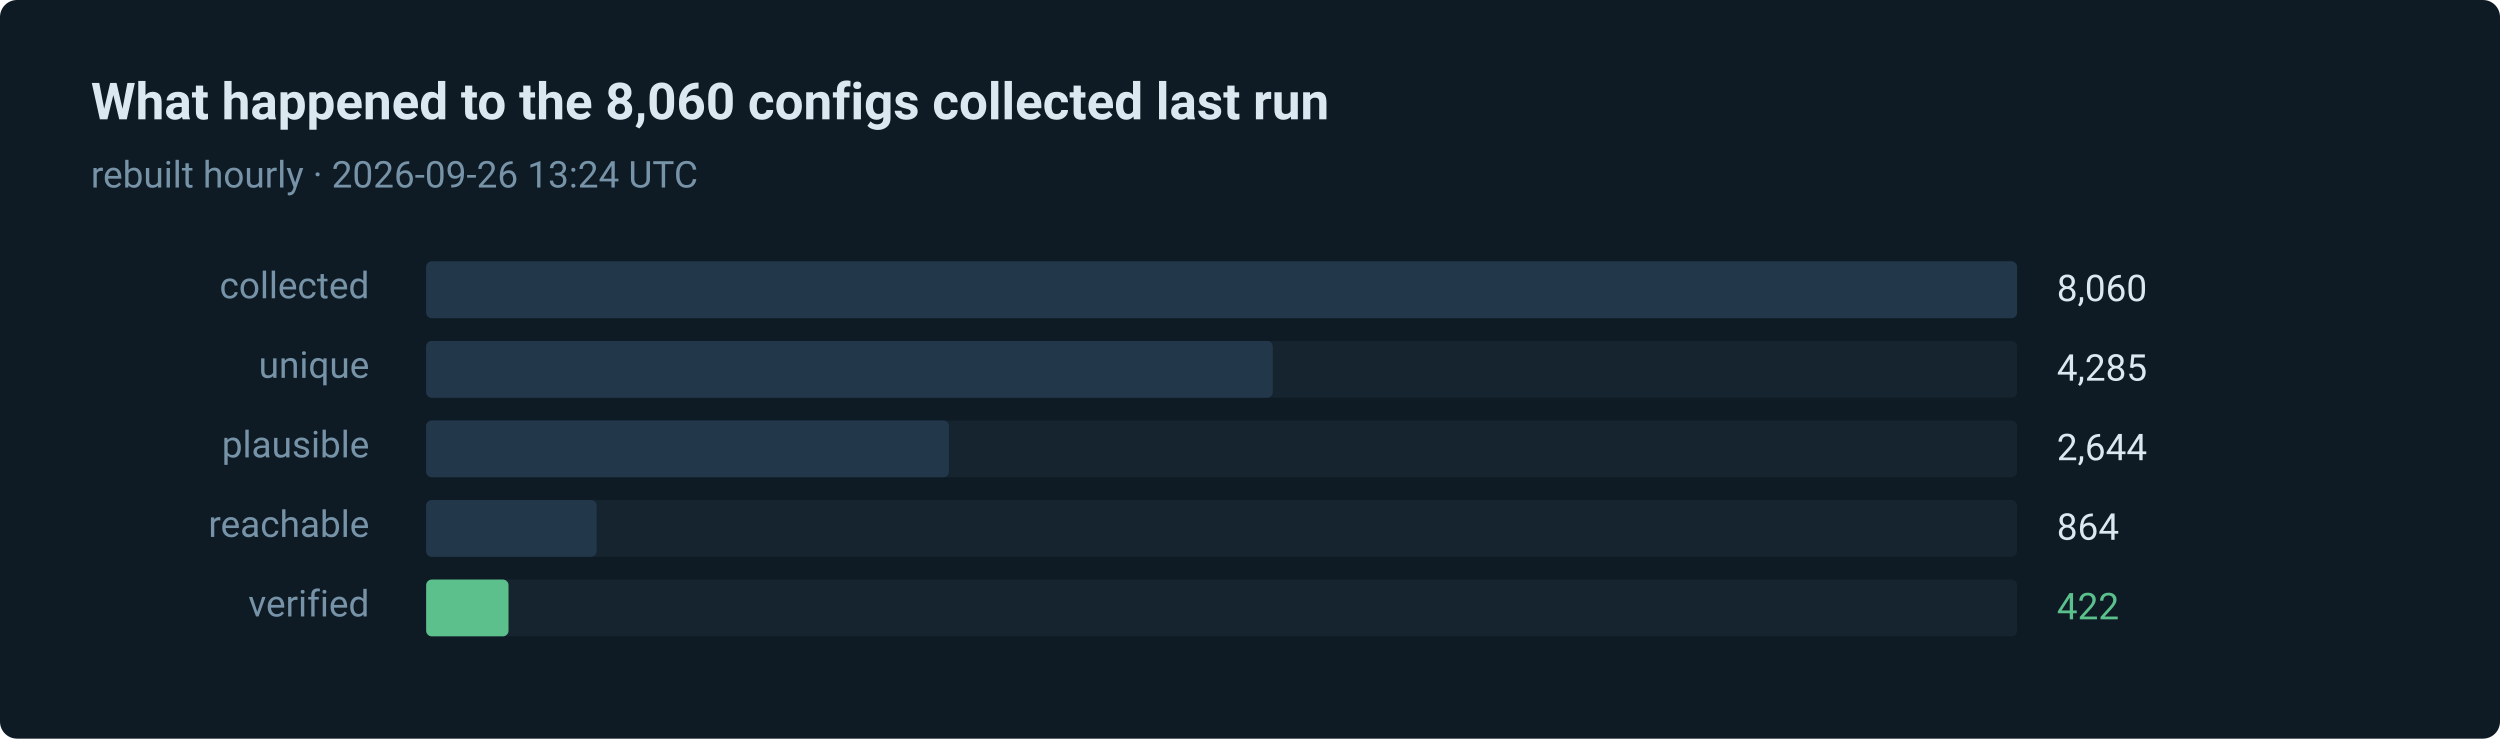
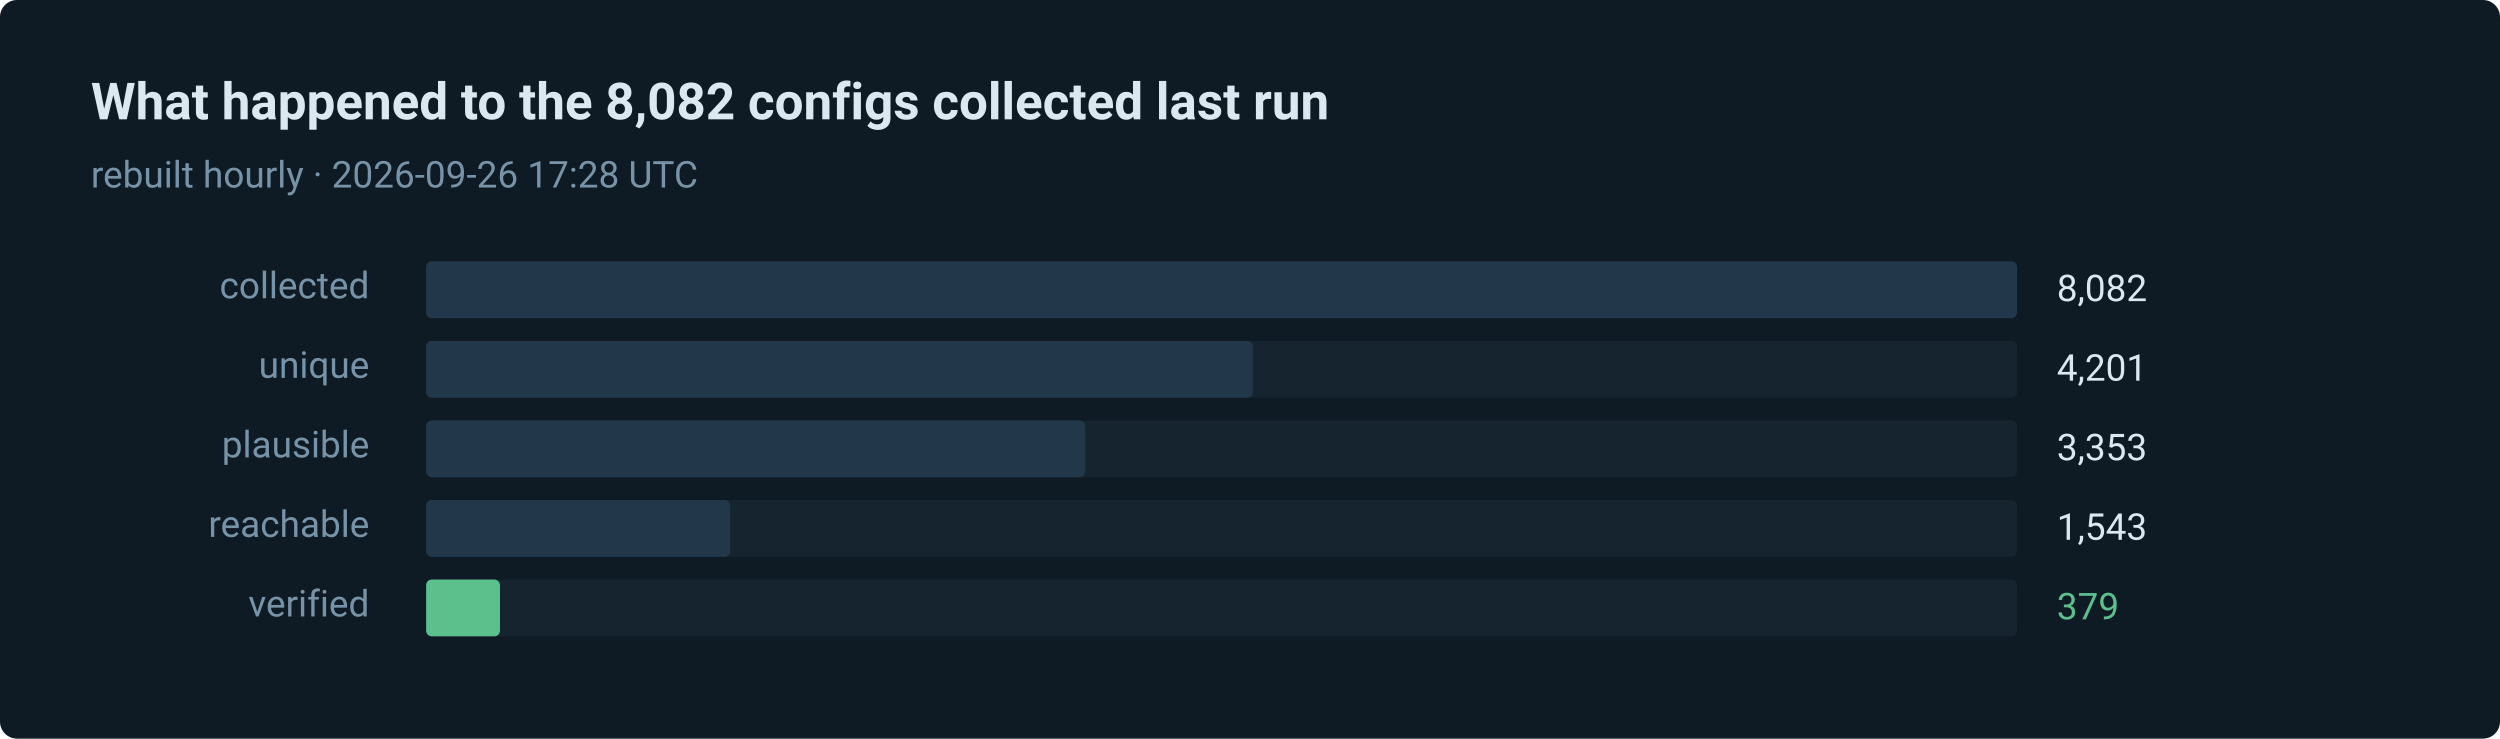
- <svg xmlns="http://www.w3.org/2000/svg" width="880" height="260" viewBox="0 0 880 260" role="img" aria-label="422 of 8060 routes verified in the last run">
+ <svg xmlns="http://www.w3.org/2000/svg" width="880" height="260" viewBox="0 0 880 260" role="img" aria-label="379 of 8082 routes verified in the last run">
  <style>text { font-family: ui-sans-serif, system-ui, -apple-system, 'Segoe UI', Roboto, 'Helvetica Neue', Arial, sans-serif; }</style>
  <rect width="880" height="260" rx="6" fill="#0e1a24" />
-   <text x="32" y="42" fill="#dce8f0" font-size="18" font-weight="600">What happened to the 8,060 configs collected last run</text>
-   <text x="32" y="66" fill="#7793a8" font-size="13">rebuilt hourly · 2026-09-26 13:24 UTC</text>
+   <text x="32" y="42" fill="#dce8f0" font-size="18" font-weight="600">What happened to the 8,082 configs collected last run</text>
+   <text x="32" y="66" fill="#7793a8" font-size="13">rebuilt hourly · 2026-09-26 17:28 UTC</text>
  <text x="130" y="105" fill="#7793a8" font-size="13" text-anchor="end">collected</text>
  <rect x="150" y="92" width="560" height="20" rx="2" fill="#15242f" />
  <rect x="150" y="92" width="560" height="20" rx="2" fill="#22384a" />
-   <text x="724" y="106" fill="#dce8f0" font-size="13">8,060</text>
+   <text x="724" y="106" fill="#dce8f0" font-size="13">8,082</text>
  <text x="130" y="133" fill="#7793a8" font-size="13" text-anchor="end">unique</text>
  <rect x="150" y="120" width="560" height="20" rx="2" fill="#15242f" />
-   <rect x="150" y="120" width="298" height="20" rx="2" fill="#22384a" />
-   <text x="724" y="134" fill="#dce8f0" font-size="13">4,285</text>
+   <rect x="150" y="120" width="291" height="20" rx="2" fill="#22384a" />
+   <text x="724" y="134" fill="#dce8f0" font-size="13">4,201</text>
  <text x="130" y="161" fill="#7793a8" font-size="13" text-anchor="end">plausible</text>
  <rect x="150" y="148" width="560" height="20" rx="2" fill="#15242f" />
-   <rect x="150" y="148" width="184" height="20" rx="2" fill="#22384a" />
-   <text x="724" y="162" fill="#dce8f0" font-size="13">2,644</text>
+   <rect x="150" y="148" width="232" height="20" rx="2" fill="#22384a" />
+   <text x="724" y="162" fill="#dce8f0" font-size="13">3,353</text>
  <text x="130" y="189" fill="#7793a8" font-size="13" text-anchor="end">reachable</text>
  <rect x="150" y="176" width="560" height="20" rx="2" fill="#15242f" />
-   <rect x="150" y="176" width="60" height="20" rx="2" fill="#22384a" />
-   <text x="724" y="190" fill="#dce8f0" font-size="13">864</text>
+   <rect x="150" y="176" width="107" height="20" rx="2" fill="#22384a" />
+   <text x="724" y="190" fill="#dce8f0" font-size="13">1,543</text>
  <text x="130" y="217" fill="#7793a8" font-size="13" text-anchor="end">verified</text>
  <rect x="150" y="204" width="560" height="20" rx="2" fill="#15242f" />
-   <rect x="150" y="204" width="29" height="20" rx="2" fill="#5bc08c" />
-   <text x="724" y="218" fill="#5bc08c" font-size="13">422</text>
+   <rect x="150" y="204" width="26" height="20" rx="2" fill="#5bc08c" />
+   <text x="724" y="218" fill="#5bc08c" font-size="13">379</text>
</svg>
